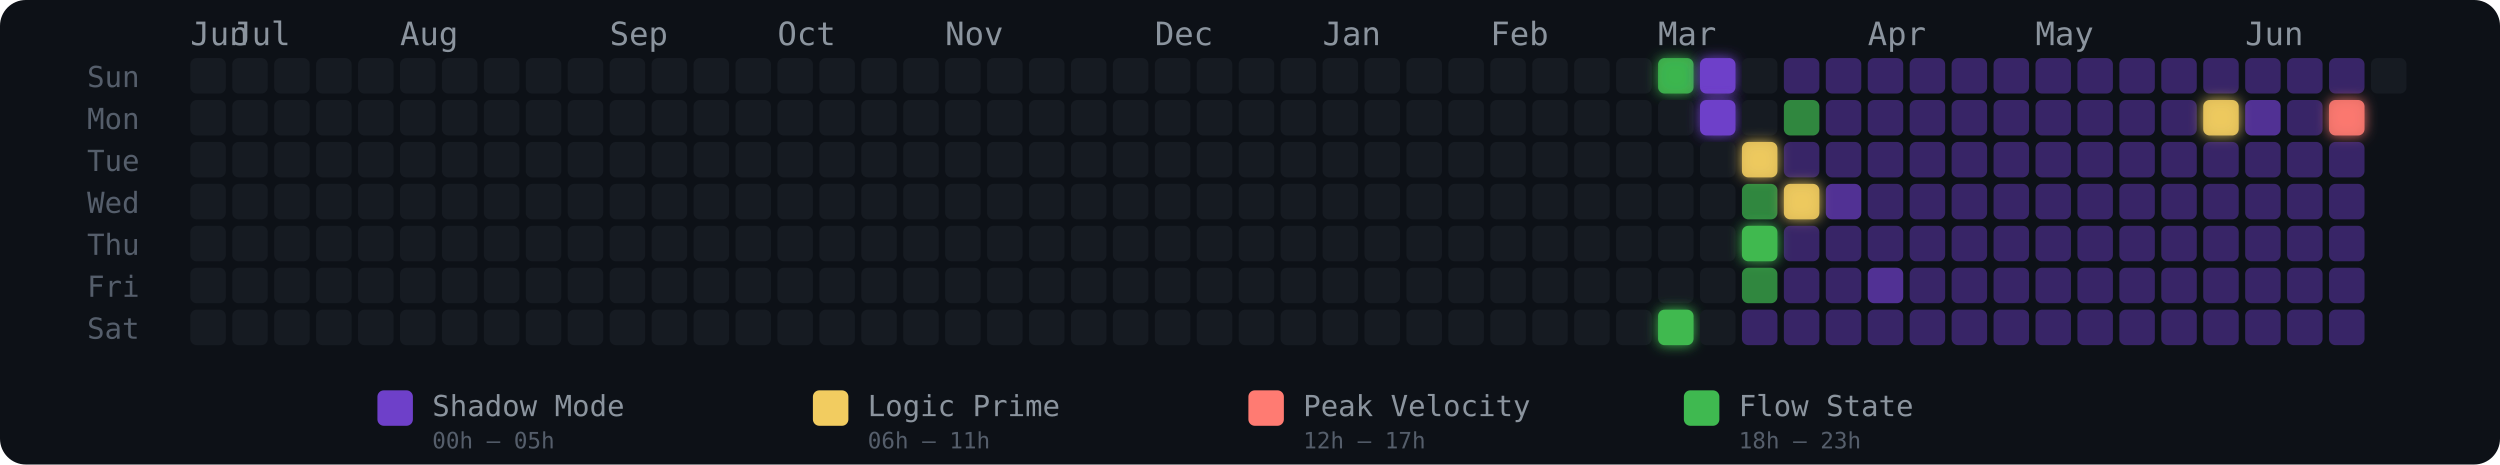
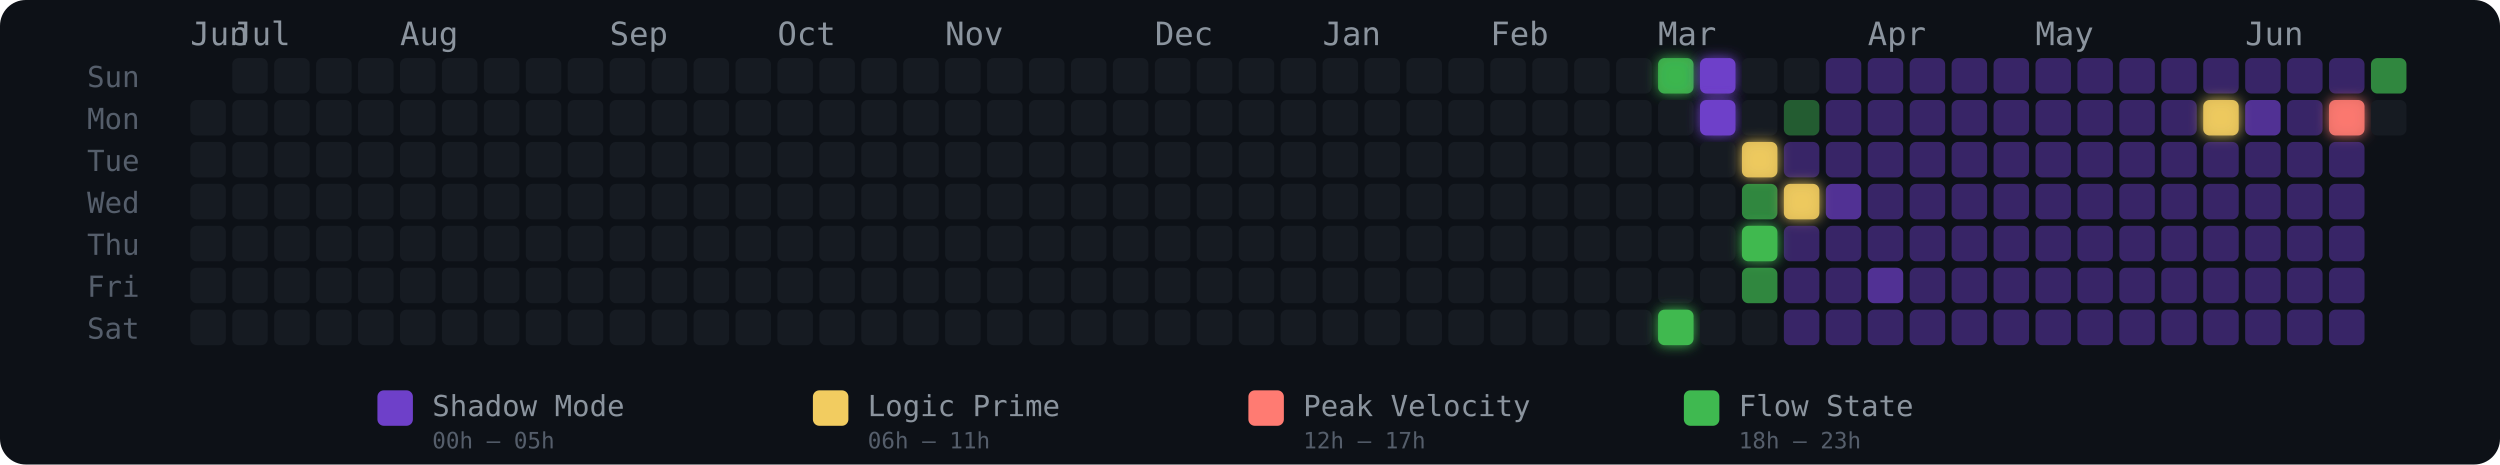
<svg xmlns="http://www.w3.org/2000/svg" width="775" height="144" viewBox="0 0 775 144" role="img" aria-label="Energy Rhythm Contribution Graph for hugotakeda">
  <defs>
    <filter id="glow-35-0" x="-50%" y="-50%" width="200%" height="200%">
      <feGaussianBlur stdDeviation="2" result="blur" />
      <feMerge>
        <feMergeNode in="blur" />
        <feMergeNode in="SourceGraphic" />
      </feMerge>
    </filter>
    <filter id="glow-35-6" x="-50%" y="-50%" width="200%" height="200%">
      <feGaussianBlur stdDeviation="2" result="blur" />
      <feMerge>
        <feMergeNode in="blur" />
        <feMergeNode in="SourceGraphic" />
      </feMerge>
    </filter>
    <filter id="glow-36-0" x="-50%" y="-50%" width="200%" height="200%">
      <feGaussianBlur stdDeviation="2" result="blur" />
      <feMerge>
        <feMergeNode in="blur" />
        <feMergeNode in="SourceGraphic" />
      </feMerge>
    </filter>
    <filter id="glow-36-1" x="-50%" y="-50%" width="200%" height="200%">
      <feGaussianBlur stdDeviation="2" result="blur" />
      <feMerge>
        <feMergeNode in="blur" />
        <feMergeNode in="SourceGraphic" />
      </feMerge>
    </filter>
    <filter id="glow-37-2" x="-50%" y="-50%" width="200%" height="200%">
      <feGaussianBlur stdDeviation="2" result="blur" />
      <feMerge>
        <feMergeNode in="blur" />
        <feMergeNode in="SourceGraphic" />
      </feMerge>
    </filter>
    <filter id="glow-37-4" x="-50%" y="-50%" width="200%" height="200%">
      <feGaussianBlur stdDeviation="2" result="blur" />
      <feMerge>
        <feMergeNode in="blur" />
        <feMergeNode in="SourceGraphic" />
      </feMerge>
    </filter>
    <filter id="glow-38-3" x="-50%" y="-50%" width="200%" height="200%">
      <feGaussianBlur stdDeviation="2" result="blur" />
      <feMerge>
        <feMergeNode in="blur" />
        <feMergeNode in="SourceGraphic" />
      </feMerge>
    </filter>
    <filter id="glow-48-1" x="-50%" y="-50%" width="200%" height="200%">
      <feGaussianBlur stdDeviation="2" result="blur" />
      <feMerge>
        <feMergeNode in="blur" />
        <feMergeNode in="SourceGraphic" />
      </feMerge>
    </filter>
    <filter id="glow-51-1" x="-50%" y="-50%" width="200%" height="200%">
      <feGaussianBlur stdDeviation="2" result="blur" />
      <feMerge>
        <feMergeNode in="blur" />
        <feMergeNode in="SourceGraphic" />
      </feMerge>
    </filter>
  </defs>
  <style>
    @keyframes pulse { 0%,100%{opacity:.85} 50%{opacity:1} }
    .glow-cell { animation: pulse 2.5s ease-in-out infinite; }
  </style>
  <rect width="775" height="144" rx="8" fill="#0d1117" />
  <text x="27" y="27" fill="#555e6b" font-size="9" font-family="monospace">Sun</text>
  <text x="27" y="40" fill="#555e6b" font-size="9" font-family="monospace">Mon</text>
  <text x="27" y="53" fill="#555e6b" font-size="9" font-family="monospace">Tue</text>
  <text x="27" y="66" fill="#555e6b" font-size="9" font-family="monospace">Wed</text>
  <text x="27" y="79" fill="#555e6b" font-size="9" font-family="monospace">Thu</text>
  <text x="27" y="92" fill="#555e6b" font-size="9" font-family="monospace">Fri</text>
  <text x="27" y="105" fill="#555e6b" font-size="9" font-family="monospace">Sat</text>
  <text x="59" y="14" fill="#8b949e" font-size="10" font-family="monospace">Jun</text>
  <text x="72" y="14" fill="#8b949e" font-size="10" font-family="monospace">Jul</text>
  <text x="124" y="14" fill="#8b949e" font-size="10" font-family="monospace">Aug</text>
  <text x="189" y="14" fill="#8b949e" font-size="10" font-family="monospace">Sep</text>
  <text x="241" y="14" fill="#8b949e" font-size="10" font-family="monospace">Oct</text>
  <text x="293" y="14" fill="#8b949e" font-size="10" font-family="monospace">Nov</text>
  <text x="358" y="14" fill="#8b949e" font-size="10" font-family="monospace">Dec</text>
  <text x="410" y="14" fill="#8b949e" font-size="10" font-family="monospace">Jan</text>
  <text x="462" y="14" fill="#8b949e" font-size="10" font-family="monospace">Feb</text>
  <text x="514" y="14" fill="#8b949e" font-size="10" font-family="monospace">Mar</text>
  <text x="579" y="14" fill="#8b949e" font-size="10" font-family="monospace">Apr</text>
  <text x="631" y="14" fill="#8b949e" font-size="10" font-family="monospace">May</text>
  <text x="696" y="14" fill="#8b949e" font-size="10" font-family="monospace">Jun</text>
-   <rect x="59" y="18" width="11" height="11" rx="2" ry="2" fill="#161b22" fill-opacity="1">
-       </rect>
  <rect x="59" y="31" width="11" height="11" rx="2" ry="2" fill="#161b22" fill-opacity="1">
      </rect>
  <rect x="59" y="44" width="11" height="11" rx="2" ry="2" fill="#161b22" fill-opacity="1">
      </rect>
  <rect x="59" y="57" width="11" height="11" rx="2" ry="2" fill="#161b22" fill-opacity="1">
      </rect>
  <rect x="59" y="70" width="11" height="11" rx="2" ry="2" fill="#161b22" fill-opacity="1">
      </rect>
  <rect x="59" y="83" width="11" height="11" rx="2" ry="2" fill="#161b22" fill-opacity="1">
      </rect>
  <rect x="59" y="96" width="11" height="11" rx="2" ry="2" fill="#161b22" fill-opacity="1">
      </rect>
  <rect x="72" y="18" width="11" height="11" rx="2" ry="2" fill="#161b22" fill-opacity="1">
      </rect>
  <rect x="72" y="31" width="11" height="11" rx="2" ry="2" fill="#161b22" fill-opacity="1">
      </rect>
  <rect x="72" y="44" width="11" height="11" rx="2" ry="2" fill="#161b22" fill-opacity="1">
      </rect>
  <rect x="72" y="57" width="11" height="11" rx="2" ry="2" fill="#161b22" fill-opacity="1">
      </rect>
  <rect x="72" y="70" width="11" height="11" rx="2" ry="2" fill="#161b22" fill-opacity="1">
      </rect>
  <rect x="72" y="83" width="11" height="11" rx="2" ry="2" fill="#161b22" fill-opacity="1">
      </rect>
  <rect x="72" y="96" width="11" height="11" rx="2" ry="2" fill="#161b22" fill-opacity="1">
      </rect>
  <rect x="85" y="18" width="11" height="11" rx="2" ry="2" fill="#161b22" fill-opacity="1">
      </rect>
  <rect x="85" y="31" width="11" height="11" rx="2" ry="2" fill="#161b22" fill-opacity="1">
      </rect>
  <rect x="85" y="44" width="11" height="11" rx="2" ry="2" fill="#161b22" fill-opacity="1">
      </rect>
  <rect x="85" y="57" width="11" height="11" rx="2" ry="2" fill="#161b22" fill-opacity="1">
      </rect>
  <rect x="85" y="70" width="11" height="11" rx="2" ry="2" fill="#161b22" fill-opacity="1">
      </rect>
  <rect x="85" y="83" width="11" height="11" rx="2" ry="2" fill="#161b22" fill-opacity="1">
      </rect>
  <rect x="85" y="96" width="11" height="11" rx="2" ry="2" fill="#161b22" fill-opacity="1">
      </rect>
  <rect x="98" y="18" width="11" height="11" rx="2" ry="2" fill="#161b22" fill-opacity="1">
      </rect>
  <rect x="98" y="31" width="11" height="11" rx="2" ry="2" fill="#161b22" fill-opacity="1">
      </rect>
  <rect x="98" y="44" width="11" height="11" rx="2" ry="2" fill="#161b22" fill-opacity="1">
      </rect>
  <rect x="98" y="57" width="11" height="11" rx="2" ry="2" fill="#161b22" fill-opacity="1">
      </rect>
  <rect x="98" y="70" width="11" height="11" rx="2" ry="2" fill="#161b22" fill-opacity="1">
      </rect>
  <rect x="98" y="83" width="11" height="11" rx="2" ry="2" fill="#161b22" fill-opacity="1">
      </rect>
  <rect x="98" y="96" width="11" height="11" rx="2" ry="2" fill="#161b22" fill-opacity="1">
      </rect>
  <rect x="111" y="18" width="11" height="11" rx="2" ry="2" fill="#161b22" fill-opacity="1">
      </rect>
  <rect x="111" y="31" width="11" height="11" rx="2" ry="2" fill="#161b22" fill-opacity="1">
      </rect>
  <rect x="111" y="44" width="11" height="11" rx="2" ry="2" fill="#161b22" fill-opacity="1">
      </rect>
  <rect x="111" y="57" width="11" height="11" rx="2" ry="2" fill="#161b22" fill-opacity="1">
      </rect>
  <rect x="111" y="70" width="11" height="11" rx="2" ry="2" fill="#161b22" fill-opacity="1">
      </rect>
  <rect x="111" y="83" width="11" height="11" rx="2" ry="2" fill="#161b22" fill-opacity="1">
      </rect>
  <rect x="111" y="96" width="11" height="11" rx="2" ry="2" fill="#161b22" fill-opacity="1">
      </rect>
  <rect x="124" y="18" width="11" height="11" rx="2" ry="2" fill="#161b22" fill-opacity="1">
      </rect>
  <rect x="124" y="31" width="11" height="11" rx="2" ry="2" fill="#161b22" fill-opacity="1">
      </rect>
  <rect x="124" y="44" width="11" height="11" rx="2" ry="2" fill="#161b22" fill-opacity="1">
      </rect>
  <rect x="124" y="57" width="11" height="11" rx="2" ry="2" fill="#161b22" fill-opacity="1">
      </rect>
  <rect x="124" y="70" width="11" height="11" rx="2" ry="2" fill="#161b22" fill-opacity="1">
      </rect>
  <rect x="124" y="83" width="11" height="11" rx="2" ry="2" fill="#161b22" fill-opacity="1">
      </rect>
  <rect x="124" y="96" width="11" height="11" rx="2" ry="2" fill="#161b22" fill-opacity="1">
      </rect>
  <rect x="137" y="18" width="11" height="11" rx="2" ry="2" fill="#161b22" fill-opacity="1">
      </rect>
  <rect x="137" y="31" width="11" height="11" rx="2" ry="2" fill="#161b22" fill-opacity="1">
      </rect>
  <rect x="137" y="44" width="11" height="11" rx="2" ry="2" fill="#161b22" fill-opacity="1">
      </rect>
  <rect x="137" y="57" width="11" height="11" rx="2" ry="2" fill="#161b22" fill-opacity="1">
      </rect>
  <rect x="137" y="70" width="11" height="11" rx="2" ry="2" fill="#161b22" fill-opacity="1">
      </rect>
  <rect x="137" y="83" width="11" height="11" rx="2" ry="2" fill="#161b22" fill-opacity="1">
      </rect>
  <rect x="137" y="96" width="11" height="11" rx="2" ry="2" fill="#161b22" fill-opacity="1">
      </rect>
  <rect x="150" y="18" width="11" height="11" rx="2" ry="2" fill="#161b22" fill-opacity="1">
      </rect>
  <rect x="150" y="31" width="11" height="11" rx="2" ry="2" fill="#161b22" fill-opacity="1">
      </rect>
  <rect x="150" y="44" width="11" height="11" rx="2" ry="2" fill="#161b22" fill-opacity="1">
      </rect>
  <rect x="150" y="57" width="11" height="11" rx="2" ry="2" fill="#161b22" fill-opacity="1">
      </rect>
  <rect x="150" y="70" width="11" height="11" rx="2" ry="2" fill="#161b22" fill-opacity="1">
      </rect>
  <rect x="150" y="83" width="11" height="11" rx="2" ry="2" fill="#161b22" fill-opacity="1">
      </rect>
  <rect x="150" y="96" width="11" height="11" rx="2" ry="2" fill="#161b22" fill-opacity="1">
      </rect>
  <rect x="163" y="18" width="11" height="11" rx="2" ry="2" fill="#161b22" fill-opacity="1">
      </rect>
  <rect x="163" y="31" width="11" height="11" rx="2" ry="2" fill="#161b22" fill-opacity="1">
      </rect>
  <rect x="163" y="44" width="11" height="11" rx="2" ry="2" fill="#161b22" fill-opacity="1">
      </rect>
  <rect x="163" y="57" width="11" height="11" rx="2" ry="2" fill="#161b22" fill-opacity="1">
      </rect>
  <rect x="163" y="70" width="11" height="11" rx="2" ry="2" fill="#161b22" fill-opacity="1">
      </rect>
  <rect x="163" y="83" width="11" height="11" rx="2" ry="2" fill="#161b22" fill-opacity="1">
      </rect>
  <rect x="163" y="96" width="11" height="11" rx="2" ry="2" fill="#161b22" fill-opacity="1">
      </rect>
  <rect x="176" y="18" width="11" height="11" rx="2" ry="2" fill="#161b22" fill-opacity="1">
      </rect>
  <rect x="176" y="31" width="11" height="11" rx="2" ry="2" fill="#161b22" fill-opacity="1">
      </rect>
  <rect x="176" y="44" width="11" height="11" rx="2" ry="2" fill="#161b22" fill-opacity="1">
      </rect>
  <rect x="176" y="57" width="11" height="11" rx="2" ry="2" fill="#161b22" fill-opacity="1">
      </rect>
  <rect x="176" y="70" width="11" height="11" rx="2" ry="2" fill="#161b22" fill-opacity="1">
      </rect>
  <rect x="176" y="83" width="11" height="11" rx="2" ry="2" fill="#161b22" fill-opacity="1">
      </rect>
  <rect x="176" y="96" width="11" height="11" rx="2" ry="2" fill="#161b22" fill-opacity="1">
      </rect>
  <rect x="189" y="18" width="11" height="11" rx="2" ry="2" fill="#161b22" fill-opacity="1">
      </rect>
  <rect x="189" y="31" width="11" height="11" rx="2" ry="2" fill="#161b22" fill-opacity="1">
      </rect>
  <rect x="189" y="44" width="11" height="11" rx="2" ry="2" fill="#161b22" fill-opacity="1">
      </rect>
  <rect x="189" y="57" width="11" height="11" rx="2" ry="2" fill="#161b22" fill-opacity="1">
      </rect>
  <rect x="189" y="70" width="11" height="11" rx="2" ry="2" fill="#161b22" fill-opacity="1">
      </rect>
  <rect x="189" y="83" width="11" height="11" rx="2" ry="2" fill="#161b22" fill-opacity="1">
      </rect>
  <rect x="189" y="96" width="11" height="11" rx="2" ry="2" fill="#161b22" fill-opacity="1">
      </rect>
  <rect x="202" y="18" width="11" height="11" rx="2" ry="2" fill="#161b22" fill-opacity="1">
      </rect>
  <rect x="202" y="31" width="11" height="11" rx="2" ry="2" fill="#161b22" fill-opacity="1">
      </rect>
  <rect x="202" y="44" width="11" height="11" rx="2" ry="2" fill="#161b22" fill-opacity="1">
      </rect>
  <rect x="202" y="57" width="11" height="11" rx="2" ry="2" fill="#161b22" fill-opacity="1">
      </rect>
  <rect x="202" y="70" width="11" height="11" rx="2" ry="2" fill="#161b22" fill-opacity="1">
      </rect>
  <rect x="202" y="83" width="11" height="11" rx="2" ry="2" fill="#161b22" fill-opacity="1">
      </rect>
  <rect x="202" y="96" width="11" height="11" rx="2" ry="2" fill="#161b22" fill-opacity="1">
      </rect>
  <rect x="215" y="18" width="11" height="11" rx="2" ry="2" fill="#161b22" fill-opacity="1">
      </rect>
  <rect x="215" y="31" width="11" height="11" rx="2" ry="2" fill="#161b22" fill-opacity="1">
      </rect>
  <rect x="215" y="44" width="11" height="11" rx="2" ry="2" fill="#161b22" fill-opacity="1">
      </rect>
  <rect x="215" y="57" width="11" height="11" rx="2" ry="2" fill="#161b22" fill-opacity="1">
      </rect>
  <rect x="215" y="70" width="11" height="11" rx="2" ry="2" fill="#161b22" fill-opacity="1">
      </rect>
  <rect x="215" y="83" width="11" height="11" rx="2" ry="2" fill="#161b22" fill-opacity="1">
      </rect>
  <rect x="215" y="96" width="11" height="11" rx="2" ry="2" fill="#161b22" fill-opacity="1">
      </rect>
  <rect x="228" y="18" width="11" height="11" rx="2" ry="2" fill="#161b22" fill-opacity="1">
      </rect>
  <rect x="228" y="31" width="11" height="11" rx="2" ry="2" fill="#161b22" fill-opacity="1">
      </rect>
  <rect x="228" y="44" width="11" height="11" rx="2" ry="2" fill="#161b22" fill-opacity="1">
      </rect>
  <rect x="228" y="57" width="11" height="11" rx="2" ry="2" fill="#161b22" fill-opacity="1">
      </rect>
  <rect x="228" y="70" width="11" height="11" rx="2" ry="2" fill="#161b22" fill-opacity="1">
      </rect>
  <rect x="228" y="83" width="11" height="11" rx="2" ry="2" fill="#161b22" fill-opacity="1">
      </rect>
  <rect x="228" y="96" width="11" height="11" rx="2" ry="2" fill="#161b22" fill-opacity="1">
      </rect>
  <rect x="241" y="18" width="11" height="11" rx="2" ry="2" fill="#161b22" fill-opacity="1">
      </rect>
  <rect x="241" y="31" width="11" height="11" rx="2" ry="2" fill="#161b22" fill-opacity="1">
      </rect>
  <rect x="241" y="44" width="11" height="11" rx="2" ry="2" fill="#161b22" fill-opacity="1">
      </rect>
  <rect x="241" y="57" width="11" height="11" rx="2" ry="2" fill="#161b22" fill-opacity="1">
      </rect>
  <rect x="241" y="70" width="11" height="11" rx="2" ry="2" fill="#161b22" fill-opacity="1">
      </rect>
  <rect x="241" y="83" width="11" height="11" rx="2" ry="2" fill="#161b22" fill-opacity="1">
      </rect>
  <rect x="241" y="96" width="11" height="11" rx="2" ry="2" fill="#161b22" fill-opacity="1">
      </rect>
  <rect x="254" y="18" width="11" height="11" rx="2" ry="2" fill="#161b22" fill-opacity="1">
      </rect>
  <rect x="254" y="31" width="11" height="11" rx="2" ry="2" fill="#161b22" fill-opacity="1">
      </rect>
  <rect x="254" y="44" width="11" height="11" rx="2" ry="2" fill="#161b22" fill-opacity="1">
      </rect>
  <rect x="254" y="57" width="11" height="11" rx="2" ry="2" fill="#161b22" fill-opacity="1">
      </rect>
  <rect x="254" y="70" width="11" height="11" rx="2" ry="2" fill="#161b22" fill-opacity="1">
      </rect>
  <rect x="254" y="83" width="11" height="11" rx="2" ry="2" fill="#161b22" fill-opacity="1">
      </rect>
  <rect x="254" y="96" width="11" height="11" rx="2" ry="2" fill="#161b22" fill-opacity="1">
      </rect>
  <rect x="267" y="18" width="11" height="11" rx="2" ry="2" fill="#161b22" fill-opacity="1">
      </rect>
  <rect x="267" y="31" width="11" height="11" rx="2" ry="2" fill="#161b22" fill-opacity="1">
      </rect>
  <rect x="267" y="44" width="11" height="11" rx="2" ry="2" fill="#161b22" fill-opacity="1">
      </rect>
  <rect x="267" y="57" width="11" height="11" rx="2" ry="2" fill="#161b22" fill-opacity="1">
      </rect>
  <rect x="267" y="70" width="11" height="11" rx="2" ry="2" fill="#161b22" fill-opacity="1">
      </rect>
  <rect x="267" y="83" width="11" height="11" rx="2" ry="2" fill="#161b22" fill-opacity="1">
      </rect>
  <rect x="267" y="96" width="11" height="11" rx="2" ry="2" fill="#161b22" fill-opacity="1">
      </rect>
  <rect x="280" y="18" width="11" height="11" rx="2" ry="2" fill="#161b22" fill-opacity="1">
      </rect>
  <rect x="280" y="31" width="11" height="11" rx="2" ry="2" fill="#161b22" fill-opacity="1">
      </rect>
  <rect x="280" y="44" width="11" height="11" rx="2" ry="2" fill="#161b22" fill-opacity="1">
      </rect>
  <rect x="280" y="57" width="11" height="11" rx="2" ry="2" fill="#161b22" fill-opacity="1">
      </rect>
  <rect x="280" y="70" width="11" height="11" rx="2" ry="2" fill="#161b22" fill-opacity="1">
      </rect>
  <rect x="280" y="83" width="11" height="11" rx="2" ry="2" fill="#161b22" fill-opacity="1">
      </rect>
  <rect x="280" y="96" width="11" height="11" rx="2" ry="2" fill="#161b22" fill-opacity="1">
      </rect>
  <rect x="293" y="18" width="11" height="11" rx="2" ry="2" fill="#161b22" fill-opacity="1">
      </rect>
  <rect x="293" y="31" width="11" height="11" rx="2" ry="2" fill="#161b22" fill-opacity="1">
      </rect>
  <rect x="293" y="44" width="11" height="11" rx="2" ry="2" fill="#161b22" fill-opacity="1">
      </rect>
  <rect x="293" y="57" width="11" height="11" rx="2" ry="2" fill="#161b22" fill-opacity="1">
      </rect>
  <rect x="293" y="70" width="11" height="11" rx="2" ry="2" fill="#161b22" fill-opacity="1">
      </rect>
  <rect x="293" y="83" width="11" height="11" rx="2" ry="2" fill="#161b22" fill-opacity="1">
      </rect>
  <rect x="293" y="96" width="11" height="11" rx="2" ry="2" fill="#161b22" fill-opacity="1">
      </rect>
  <rect x="306" y="18" width="11" height="11" rx="2" ry="2" fill="#161b22" fill-opacity="1">
      </rect>
  <rect x="306" y="31" width="11" height="11" rx="2" ry="2" fill="#161b22" fill-opacity="1">
      </rect>
  <rect x="306" y="44" width="11" height="11" rx="2" ry="2" fill="#161b22" fill-opacity="1">
      </rect>
  <rect x="306" y="57" width="11" height="11" rx="2" ry="2" fill="#161b22" fill-opacity="1">
      </rect>
  <rect x="306" y="70" width="11" height="11" rx="2" ry="2" fill="#161b22" fill-opacity="1">
      </rect>
  <rect x="306" y="83" width="11" height="11" rx="2" ry="2" fill="#161b22" fill-opacity="1">
      </rect>
  <rect x="306" y="96" width="11" height="11" rx="2" ry="2" fill="#161b22" fill-opacity="1">
      </rect>
  <rect x="319" y="18" width="11" height="11" rx="2" ry="2" fill="#161b22" fill-opacity="1">
      </rect>
  <rect x="319" y="31" width="11" height="11" rx="2" ry="2" fill="#161b22" fill-opacity="1">
      </rect>
  <rect x="319" y="44" width="11" height="11" rx="2" ry="2" fill="#161b22" fill-opacity="1">
      </rect>
  <rect x="319" y="57" width="11" height="11" rx="2" ry="2" fill="#161b22" fill-opacity="1">
      </rect>
  <rect x="319" y="70" width="11" height="11" rx="2" ry="2" fill="#161b22" fill-opacity="1">
      </rect>
  <rect x="319" y="83" width="11" height="11" rx="2" ry="2" fill="#161b22" fill-opacity="1">
      </rect>
  <rect x="319" y="96" width="11" height="11" rx="2" ry="2" fill="#161b22" fill-opacity="1">
      </rect>
  <rect x="332" y="18" width="11" height="11" rx="2" ry="2" fill="#161b22" fill-opacity="1">
      </rect>
  <rect x="332" y="31" width="11" height="11" rx="2" ry="2" fill="#161b22" fill-opacity="1">
      </rect>
  <rect x="332" y="44" width="11" height="11" rx="2" ry="2" fill="#161b22" fill-opacity="1">
      </rect>
  <rect x="332" y="57" width="11" height="11" rx="2" ry="2" fill="#161b22" fill-opacity="1">
      </rect>
  <rect x="332" y="70" width="11" height="11" rx="2" ry="2" fill="#161b22" fill-opacity="1">
      </rect>
  <rect x="332" y="83" width="11" height="11" rx="2" ry="2" fill="#161b22" fill-opacity="1">
      </rect>
  <rect x="332" y="96" width="11" height="11" rx="2" ry="2" fill="#161b22" fill-opacity="1">
      </rect>
  <rect x="345" y="18" width="11" height="11" rx="2" ry="2" fill="#161b22" fill-opacity="1">
      </rect>
  <rect x="345" y="31" width="11" height="11" rx="2" ry="2" fill="#161b22" fill-opacity="1">
      </rect>
  <rect x="345" y="44" width="11" height="11" rx="2" ry="2" fill="#161b22" fill-opacity="1">
      </rect>
  <rect x="345" y="57" width="11" height="11" rx="2" ry="2" fill="#161b22" fill-opacity="1">
      </rect>
  <rect x="345" y="70" width="11" height="11" rx="2" ry="2" fill="#161b22" fill-opacity="1">
      </rect>
  <rect x="345" y="83" width="11" height="11" rx="2" ry="2" fill="#161b22" fill-opacity="1">
      </rect>
  <rect x="345" y="96" width="11" height="11" rx="2" ry="2" fill="#161b22" fill-opacity="1">
      </rect>
  <rect x="358" y="18" width="11" height="11" rx="2" ry="2" fill="#161b22" fill-opacity="1">
      </rect>
  <rect x="358" y="31" width="11" height="11" rx="2" ry="2" fill="#161b22" fill-opacity="1">
      </rect>
  <rect x="358" y="44" width="11" height="11" rx="2" ry="2" fill="#161b22" fill-opacity="1">
      </rect>
  <rect x="358" y="57" width="11" height="11" rx="2" ry="2" fill="#161b22" fill-opacity="1">
      </rect>
  <rect x="358" y="70" width="11" height="11" rx="2" ry="2" fill="#161b22" fill-opacity="1">
      </rect>
  <rect x="358" y="83" width="11" height="11" rx="2" ry="2" fill="#161b22" fill-opacity="1">
      </rect>
  <rect x="358" y="96" width="11" height="11" rx="2" ry="2" fill="#161b22" fill-opacity="1">
      </rect>
  <rect x="371" y="18" width="11" height="11" rx="2" ry="2" fill="#161b22" fill-opacity="1">
      </rect>
  <rect x="371" y="31" width="11" height="11" rx="2" ry="2" fill="#161b22" fill-opacity="1">
      </rect>
  <rect x="371" y="44" width="11" height="11" rx="2" ry="2" fill="#161b22" fill-opacity="1">
      </rect>
  <rect x="371" y="57" width="11" height="11" rx="2" ry="2" fill="#161b22" fill-opacity="1">
      </rect>
  <rect x="371" y="70" width="11" height="11" rx="2" ry="2" fill="#161b22" fill-opacity="1">
      </rect>
  <rect x="371" y="83" width="11" height="11" rx="2" ry="2" fill="#161b22" fill-opacity="1">
      </rect>
  <rect x="371" y="96" width="11" height="11" rx="2" ry="2" fill="#161b22" fill-opacity="1">
      </rect>
  <rect x="384" y="18" width="11" height="11" rx="2" ry="2" fill="#161b22" fill-opacity="1">
      </rect>
  <rect x="384" y="31" width="11" height="11" rx="2" ry="2" fill="#161b22" fill-opacity="1">
      </rect>
  <rect x="384" y="44" width="11" height="11" rx="2" ry="2" fill="#161b22" fill-opacity="1">
      </rect>
  <rect x="384" y="57" width="11" height="11" rx="2" ry="2" fill="#161b22" fill-opacity="1">
      </rect>
  <rect x="384" y="70" width="11" height="11" rx="2" ry="2" fill="#161b22" fill-opacity="1">
      </rect>
  <rect x="384" y="83" width="11" height="11" rx="2" ry="2" fill="#161b22" fill-opacity="1">
      </rect>
  <rect x="384" y="96" width="11" height="11" rx="2" ry="2" fill="#161b22" fill-opacity="1">
      </rect>
  <rect x="397" y="18" width="11" height="11" rx="2" ry="2" fill="#161b22" fill-opacity="1">
      </rect>
  <rect x="397" y="31" width="11" height="11" rx="2" ry="2" fill="#161b22" fill-opacity="1">
      </rect>
  <rect x="397" y="44" width="11" height="11" rx="2" ry="2" fill="#161b22" fill-opacity="1">
      </rect>
  <rect x="397" y="57" width="11" height="11" rx="2" ry="2" fill="#161b22" fill-opacity="1">
      </rect>
  <rect x="397" y="70" width="11" height="11" rx="2" ry="2" fill="#161b22" fill-opacity="1">
      </rect>
  <rect x="397" y="83" width="11" height="11" rx="2" ry="2" fill="#161b22" fill-opacity="1">
      </rect>
  <rect x="397" y="96" width="11" height="11" rx="2" ry="2" fill="#161b22" fill-opacity="1">
      </rect>
  <rect x="410" y="18" width="11" height="11" rx="2" ry="2" fill="#161b22" fill-opacity="1">
      </rect>
  <rect x="410" y="31" width="11" height="11" rx="2" ry="2" fill="#161b22" fill-opacity="1">
      </rect>
  <rect x="410" y="44" width="11" height="11" rx="2" ry="2" fill="#161b22" fill-opacity="1">
      </rect>
  <rect x="410" y="57" width="11" height="11" rx="2" ry="2" fill="#161b22" fill-opacity="1">
      </rect>
  <rect x="410" y="70" width="11" height="11" rx="2" ry="2" fill="#161b22" fill-opacity="1">
      </rect>
  <rect x="410" y="83" width="11" height="11" rx="2" ry="2" fill="#161b22" fill-opacity="1">
      </rect>
  <rect x="410" y="96" width="11" height="11" rx="2" ry="2" fill="#161b22" fill-opacity="1">
      </rect>
  <rect x="423" y="18" width="11" height="11" rx="2" ry="2" fill="#161b22" fill-opacity="1">
      </rect>
  <rect x="423" y="31" width="11" height="11" rx="2" ry="2" fill="#161b22" fill-opacity="1">
      </rect>
  <rect x="423" y="44" width="11" height="11" rx="2" ry="2" fill="#161b22" fill-opacity="1">
      </rect>
  <rect x="423" y="57" width="11" height="11" rx="2" ry="2" fill="#161b22" fill-opacity="1">
      </rect>
  <rect x="423" y="70" width="11" height="11" rx="2" ry="2" fill="#161b22" fill-opacity="1">
      </rect>
  <rect x="423" y="83" width="11" height="11" rx="2" ry="2" fill="#161b22" fill-opacity="1">
      </rect>
  <rect x="423" y="96" width="11" height="11" rx="2" ry="2" fill="#161b22" fill-opacity="1">
      </rect>
  <rect x="436" y="18" width="11" height="11" rx="2" ry="2" fill="#161b22" fill-opacity="1">
      </rect>
  <rect x="436" y="31" width="11" height="11" rx="2" ry="2" fill="#161b22" fill-opacity="1">
      </rect>
  <rect x="436" y="44" width="11" height="11" rx="2" ry="2" fill="#161b22" fill-opacity="1">
      </rect>
  <rect x="436" y="57" width="11" height="11" rx="2" ry="2" fill="#161b22" fill-opacity="1">
      </rect>
  <rect x="436" y="70" width="11" height="11" rx="2" ry="2" fill="#161b22" fill-opacity="1">
      </rect>
  <rect x="436" y="83" width="11" height="11" rx="2" ry="2" fill="#161b22" fill-opacity="1">
      </rect>
  <rect x="436" y="96" width="11" height="11" rx="2" ry="2" fill="#161b22" fill-opacity="1">
      </rect>
  <rect x="449" y="18" width="11" height="11" rx="2" ry="2" fill="#161b22" fill-opacity="1">
      </rect>
  <rect x="449" y="31" width="11" height="11" rx="2" ry="2" fill="#161b22" fill-opacity="1">
      </rect>
  <rect x="449" y="44" width="11" height="11" rx="2" ry="2" fill="#161b22" fill-opacity="1">
      </rect>
  <rect x="449" y="57" width="11" height="11" rx="2" ry="2" fill="#161b22" fill-opacity="1">
      </rect>
  <rect x="449" y="70" width="11" height="11" rx="2" ry="2" fill="#161b22" fill-opacity="1">
      </rect>
  <rect x="449" y="83" width="11" height="11" rx="2" ry="2" fill="#161b22" fill-opacity="1">
      </rect>
  <rect x="449" y="96" width="11" height="11" rx="2" ry="2" fill="#161b22" fill-opacity="1">
      </rect>
  <rect x="462" y="18" width="11" height="11" rx="2" ry="2" fill="#161b22" fill-opacity="1">
      </rect>
  <rect x="462" y="31" width="11" height="11" rx="2" ry="2" fill="#161b22" fill-opacity="1">
      </rect>
  <rect x="462" y="44" width="11" height="11" rx="2" ry="2" fill="#161b22" fill-opacity="1">
      </rect>
  <rect x="462" y="57" width="11" height="11" rx="2" ry="2" fill="#161b22" fill-opacity="1">
      </rect>
  <rect x="462" y="70" width="11" height="11" rx="2" ry="2" fill="#161b22" fill-opacity="1">
      </rect>
  <rect x="462" y="83" width="11" height="11" rx="2" ry="2" fill="#161b22" fill-opacity="1">
      </rect>
  <rect x="462" y="96" width="11" height="11" rx="2" ry="2" fill="#161b22" fill-opacity="1">
      </rect>
  <rect x="475" y="18" width="11" height="11" rx="2" ry="2" fill="#161b22" fill-opacity="1">
      </rect>
  <rect x="475" y="31" width="11" height="11" rx="2" ry="2" fill="#161b22" fill-opacity="1">
      </rect>
  <rect x="475" y="44" width="11" height="11" rx="2" ry="2" fill="#161b22" fill-opacity="1">
      </rect>
  <rect x="475" y="57" width="11" height="11" rx="2" ry="2" fill="#161b22" fill-opacity="1">
      </rect>
  <rect x="475" y="70" width="11" height="11" rx="2" ry="2" fill="#161b22" fill-opacity="1">
      </rect>
  <rect x="475" y="83" width="11" height="11" rx="2" ry="2" fill="#161b22" fill-opacity="1">
      </rect>
  <rect x="475" y="96" width="11" height="11" rx="2" ry="2" fill="#161b22" fill-opacity="1">
      </rect>
  <rect x="488" y="18" width="11" height="11" rx="2" ry="2" fill="#161b22" fill-opacity="1">
      </rect>
  <rect x="488" y="31" width="11" height="11" rx="2" ry="2" fill="#161b22" fill-opacity="1">
      </rect>
  <rect x="488" y="44" width="11" height="11" rx="2" ry="2" fill="#161b22" fill-opacity="1">
      </rect>
  <rect x="488" y="57" width="11" height="11" rx="2" ry="2" fill="#161b22" fill-opacity="1">
      </rect>
  <rect x="488" y="70" width="11" height="11" rx="2" ry="2" fill="#161b22" fill-opacity="1">
      </rect>
  <rect x="488" y="83" width="11" height="11" rx="2" ry="2" fill="#161b22" fill-opacity="1">
      </rect>
  <rect x="488" y="96" width="11" height="11" rx="2" ry="2" fill="#161b22" fill-opacity="1">
      </rect>
  <rect x="501" y="18" width="11" height="11" rx="2" ry="2" fill="#161b22" fill-opacity="1">
      </rect>
  <rect x="501" y="31" width="11" height="11" rx="2" ry="2" fill="#161b22" fill-opacity="1">
      </rect>
  <rect x="501" y="44" width="11" height="11" rx="2" ry="2" fill="#161b22" fill-opacity="1">
      </rect>
  <rect x="501" y="57" width="11" height="11" rx="2" ry="2" fill="#161b22" fill-opacity="1">
      </rect>
  <rect x="501" y="70" width="11" height="11" rx="2" ry="2" fill="#161b22" fill-opacity="1">
      </rect>
  <rect x="501" y="83" width="11" height="11" rx="2" ry="2" fill="#161b22" fill-opacity="1">
      </rect>
  <rect x="501" y="96" width="11" height="11" rx="2" ry="2" fill="#161b22" fill-opacity="1">
      </rect>
  <rect x="514" y="18" width="11" height="11" rx="2" ry="2" fill="#3fb950" fill-opacity="0.88" filter="url(#glow-35-0)">
      </rect>
  <rect x="514" y="31" width="11" height="11" rx="2" ry="2" fill="#161b22" fill-opacity="1">
      </rect>
  <rect x="514" y="44" width="11" height="11" rx="2" ry="2" fill="#161b22" fill-opacity="1">
      </rect>
  <rect x="514" y="57" width="11" height="11" rx="2" ry="2" fill="#161b22" fill-opacity="1">
      </rect>
  <rect x="514" y="70" width="11" height="11" rx="2" ry="2" fill="#161b22" fill-opacity="1">
      </rect>
  <rect x="514" y="83" width="11" height="11" rx="2" ry="2" fill="#161b22" fill-opacity="1">
      </rect>
  <rect x="514" y="96" width="11" height="11" rx="2" ry="2" fill="#3fb950" fill-opacity="1" filter="url(#glow-35-6)">
      </rect>
  <rect x="527" y="18" width="11" height="11" rx="2" ry="2" fill="#6e40c9" fill-opacity="1" filter="url(#glow-36-0)">
      </rect>
  <rect x="527" y="31" width="11" height="11" rx="2" ry="2" fill="#6e40c9" fill-opacity="1" filter="url(#glow-36-1)">
      </rect>
  <rect x="527" y="44" width="11" height="11" rx="2" ry="2" fill="#161b22" fill-opacity="1">
      </rect>
  <rect x="527" y="57" width="11" height="11" rx="2" ry="2" fill="#161b22" fill-opacity="1">
      </rect>
  <rect x="527" y="70" width="11" height="11" rx="2" ry="2" fill="#161b22" fill-opacity="1">
      </rect>
  <rect x="527" y="83" width="11" height="11" rx="2" ry="2" fill="#161b22" fill-opacity="1">
      </rect>
  <rect x="527" y="96" width="11" height="11" rx="2" ry="2" fill="#161b22" fill-opacity="1">
      </rect>
  <rect x="540" y="18" width="11" height="11" rx="2" ry="2" fill="#161b22" fill-opacity="1">
      </rect>
  <rect x="540" y="31" width="11" height="11" rx="2" ry="2" fill="#161b22" fill-opacity="1">
      </rect>
  <rect x="540" y="44" width="11" height="11" rx="2" ry="2" fill="#f2cc60" fill-opacity="0.88" filter="url(#glow-37-2)">
      </rect>
  <rect x="540" y="57" width="11" height="11" rx="2" ry="2" fill="#3fb950" fill-opacity="0.7">
      </rect>
  <rect x="540" y="70" width="11" height="11" rx="2" ry="2" fill="#3fb950" fill-opacity="1" filter="url(#glow-37-4)">
      </rect>
  <rect x="540" y="83" width="11" height="11" rx="2" ry="2" fill="#3fb950" fill-opacity="0.7">
      </rect>
-   <rect x="540" y="96" width="11" height="11" rx="2" ry="2" fill="#6e40c9" fill-opacity="0.45">
-       </rect>
-   <rect x="553" y="18" width="11" height="11" rx="2" ry="2" fill="#6e40c9" fill-opacity="0.45">
-       </rect>
-   <rect x="553" y="31" width="11" height="11" rx="2" ry="2" fill="#3fb950" fill-opacity="0.7">
+   <rect x="540" y="96" width="11" height="11" rx="2" ry="2" fill="#161b22" fill-opacity="1">
+       </rect>
+   <rect x="553" y="18" width="11" height="11" rx="2" ry="2" fill="#161b22" fill-opacity="1">
+       </rect>
+   <rect x="553" y="31" width="11" height="11" rx="2" ry="2" fill="#3fb950" fill-opacity="0.45">
      </rect>
  <rect x="553" y="44" width="11" height="11" rx="2" ry="2" fill="#6e40c9" fill-opacity="0.45">
      </rect>
  <rect x="553" y="57" width="11" height="11" rx="2" ry="2" fill="#f2cc60" fill-opacity="0.88" filter="url(#glow-38-3)">
      </rect>
  <rect x="553" y="70" width="11" height="11" rx="2" ry="2" fill="#6e40c9" fill-opacity="0.45">
      </rect>
  <rect x="553" y="83" width="11" height="11" rx="2" ry="2" fill="#6e40c9" fill-opacity="0.45">
      </rect>
  <rect x="553" y="96" width="11" height="11" rx="2" ry="2" fill="#6e40c9" fill-opacity="0.45">
      </rect>
  <rect x="566" y="18" width="11" height="11" rx="2" ry="2" fill="#6e40c9" fill-opacity="0.45">
      </rect>
  <rect x="566" y="31" width="11" height="11" rx="2" ry="2" fill="#6e40c9" fill-opacity="0.45">
      </rect>
  <rect x="566" y="44" width="11" height="11" rx="2" ry="2" fill="#6e40c9" fill-opacity="0.45">
      </rect>
  <rect x="566" y="57" width="11" height="11" rx="2" ry="2" fill="#6e40c9" fill-opacity="0.7">
      </rect>
  <rect x="566" y="70" width="11" height="11" rx="2" ry="2" fill="#6e40c9" fill-opacity="0.45">
      </rect>
  <rect x="566" y="83" width="11" height="11" rx="2" ry="2" fill="#6e40c9" fill-opacity="0.45">
      </rect>
  <rect x="566" y="96" width="11" height="11" rx="2" ry="2" fill="#6e40c9" fill-opacity="0.45">
      </rect>
  <rect x="579" y="18" width="11" height="11" rx="2" ry="2" fill="#6e40c9" fill-opacity="0.45">
      </rect>
  <rect x="579" y="31" width="11" height="11" rx="2" ry="2" fill="#6e40c9" fill-opacity="0.45">
      </rect>
  <rect x="579" y="44" width="11" height="11" rx="2" ry="2" fill="#6e40c9" fill-opacity="0.45">
      </rect>
  <rect x="579" y="57" width="11" height="11" rx="2" ry="2" fill="#6e40c9" fill-opacity="0.45">
      </rect>
  <rect x="579" y="70" width="11" height="11" rx="2" ry="2" fill="#6e40c9" fill-opacity="0.45">
      </rect>
  <rect x="579" y="83" width="11" height="11" rx="2" ry="2" fill="#6e40c9" fill-opacity="0.7">
      </rect>
  <rect x="579" y="96" width="11" height="11" rx="2" ry="2" fill="#6e40c9" fill-opacity="0.45">
      </rect>
  <rect x="592" y="18" width="11" height="11" rx="2" ry="2" fill="#6e40c9" fill-opacity="0.45">
      </rect>
  <rect x="592" y="31" width="11" height="11" rx="2" ry="2" fill="#6e40c9" fill-opacity="0.45">
      </rect>
  <rect x="592" y="44" width="11" height="11" rx="2" ry="2" fill="#6e40c9" fill-opacity="0.45">
      </rect>
  <rect x="592" y="57" width="11" height="11" rx="2" ry="2" fill="#6e40c9" fill-opacity="0.45">
      </rect>
  <rect x="592" y="70" width="11" height="11" rx="2" ry="2" fill="#6e40c9" fill-opacity="0.45">
      </rect>
  <rect x="592" y="83" width="11" height="11" rx="2" ry="2" fill="#6e40c9" fill-opacity="0.45">
      </rect>
  <rect x="592" y="96" width="11" height="11" rx="2" ry="2" fill="#6e40c9" fill-opacity="0.45">
      </rect>
  <rect x="605" y="18" width="11" height="11" rx="2" ry="2" fill="#6e40c9" fill-opacity="0.45">
      </rect>
  <rect x="605" y="31" width="11" height="11" rx="2" ry="2" fill="#6e40c9" fill-opacity="0.45">
      </rect>
  <rect x="605" y="44" width="11" height="11" rx="2" ry="2" fill="#6e40c9" fill-opacity="0.45">
      </rect>
  <rect x="605" y="57" width="11" height="11" rx="2" ry="2" fill="#6e40c9" fill-opacity="0.45">
      </rect>
  <rect x="605" y="70" width="11" height="11" rx="2" ry="2" fill="#6e40c9" fill-opacity="0.45">
      </rect>
  <rect x="605" y="83" width="11" height="11" rx="2" ry="2" fill="#6e40c9" fill-opacity="0.45">
      </rect>
  <rect x="605" y="96" width="11" height="11" rx="2" ry="2" fill="#6e40c9" fill-opacity="0.45">
      </rect>
  <rect x="618" y="18" width="11" height="11" rx="2" ry="2" fill="#6e40c9" fill-opacity="0.45">
      </rect>
  <rect x="618" y="31" width="11" height="11" rx="2" ry="2" fill="#6e40c9" fill-opacity="0.45">
      </rect>
  <rect x="618" y="44" width="11" height="11" rx="2" ry="2" fill="#6e40c9" fill-opacity="0.45">
      </rect>
  <rect x="618" y="57" width="11" height="11" rx="2" ry="2" fill="#6e40c9" fill-opacity="0.45">
      </rect>
  <rect x="618" y="70" width="11" height="11" rx="2" ry="2" fill="#6e40c9" fill-opacity="0.45">
      </rect>
  <rect x="618" y="83" width="11" height="11" rx="2" ry="2" fill="#6e40c9" fill-opacity="0.45">
      </rect>
  <rect x="618" y="96" width="11" height="11" rx="2" ry="2" fill="#6e40c9" fill-opacity="0.45">
      </rect>
  <rect x="631" y="18" width="11" height="11" rx="2" ry="2" fill="#6e40c9" fill-opacity="0.45">
      </rect>
  <rect x="631" y="31" width="11" height="11" rx="2" ry="2" fill="#6e40c9" fill-opacity="0.45">
      </rect>
  <rect x="631" y="44" width="11" height="11" rx="2" ry="2" fill="#6e40c9" fill-opacity="0.45">
      </rect>
  <rect x="631" y="57" width="11" height="11" rx="2" ry="2" fill="#6e40c9" fill-opacity="0.45">
      </rect>
  <rect x="631" y="70" width="11" height="11" rx="2" ry="2" fill="#6e40c9" fill-opacity="0.45">
      </rect>
  <rect x="631" y="83" width="11" height="11" rx="2" ry="2" fill="#6e40c9" fill-opacity="0.45">
      </rect>
  <rect x="631" y="96" width="11" height="11" rx="2" ry="2" fill="#6e40c9" fill-opacity="0.45">
      </rect>
  <rect x="644" y="18" width="11" height="11" rx="2" ry="2" fill="#6e40c9" fill-opacity="0.45">
      </rect>
  <rect x="644" y="31" width="11" height="11" rx="2" ry="2" fill="#6e40c9" fill-opacity="0.45">
      </rect>
  <rect x="644" y="44" width="11" height="11" rx="2" ry="2" fill="#6e40c9" fill-opacity="0.45">
      </rect>
  <rect x="644" y="57" width="11" height="11" rx="2" ry="2" fill="#6e40c9" fill-opacity="0.45">
      </rect>
  <rect x="644" y="70" width="11" height="11" rx="2" ry="2" fill="#6e40c9" fill-opacity="0.45">
      </rect>
  <rect x="644" y="83" width="11" height="11" rx="2" ry="2" fill="#6e40c9" fill-opacity="0.45">
      </rect>
  <rect x="644" y="96" width="11" height="11" rx="2" ry="2" fill="#6e40c9" fill-opacity="0.45">
      </rect>
  <rect x="657" y="18" width="11" height="11" rx="2" ry="2" fill="#6e40c9" fill-opacity="0.45">
      </rect>
  <rect x="657" y="31" width="11" height="11" rx="2" ry="2" fill="#6e40c9" fill-opacity="0.45">
      </rect>
  <rect x="657" y="44" width="11" height="11" rx="2" ry="2" fill="#6e40c9" fill-opacity="0.45">
      </rect>
  <rect x="657" y="57" width="11" height="11" rx="2" ry="2" fill="#6e40c9" fill-opacity="0.45">
      </rect>
  <rect x="657" y="70" width="11" height="11" rx="2" ry="2" fill="#6e40c9" fill-opacity="0.45">
      </rect>
  <rect x="657" y="83" width="11" height="11" rx="2" ry="2" fill="#6e40c9" fill-opacity="0.45">
      </rect>
  <rect x="657" y="96" width="11" height="11" rx="2" ry="2" fill="#6e40c9" fill-opacity="0.45">
      </rect>
  <rect x="670" y="18" width="11" height="11" rx="2" ry="2" fill="#6e40c9" fill-opacity="0.45">
      </rect>
  <rect x="670" y="31" width="11" height="11" rx="2" ry="2" fill="#6e40c9" fill-opacity="0.45">
      </rect>
  <rect x="670" y="44" width="11" height="11" rx="2" ry="2" fill="#6e40c9" fill-opacity="0.45">
      </rect>
  <rect x="670" y="57" width="11" height="11" rx="2" ry="2" fill="#6e40c9" fill-opacity="0.45">
      </rect>
  <rect x="670" y="70" width="11" height="11" rx="2" ry="2" fill="#6e40c9" fill-opacity="0.45">
      </rect>
  <rect x="670" y="83" width="11" height="11" rx="2" ry="2" fill="#6e40c9" fill-opacity="0.45">
      </rect>
  <rect x="670" y="96" width="11" height="11" rx="2" ry="2" fill="#6e40c9" fill-opacity="0.45">
      </rect>
  <rect x="683" y="18" width="11" height="11" rx="2" ry="2" fill="#6e40c9" fill-opacity="0.45">
      </rect>
  <rect x="683" y="31" width="11" height="11" rx="2" ry="2" fill="#f2cc60" fill-opacity="0.88" filter="url(#glow-48-1)">
      </rect>
  <rect x="683" y="44" width="11" height="11" rx="2" ry="2" fill="#6e40c9" fill-opacity="0.45">
      </rect>
  <rect x="683" y="57" width="11" height="11" rx="2" ry="2" fill="#6e40c9" fill-opacity="0.45">
      </rect>
  <rect x="683" y="70" width="11" height="11" rx="2" ry="2" fill="#6e40c9" fill-opacity="0.45">
      </rect>
  <rect x="683" y="83" width="11" height="11" rx="2" ry="2" fill="#6e40c9" fill-opacity="0.45">
      </rect>
  <rect x="683" y="96" width="11" height="11" rx="2" ry="2" fill="#6e40c9" fill-opacity="0.45">
      </rect>
  <rect x="696" y="18" width="11" height="11" rx="2" ry="2" fill="#6e40c9" fill-opacity="0.45">
      </rect>
  <rect x="696" y="31" width="11" height="11" rx="2" ry="2" fill="#6e40c9" fill-opacity="0.7">
      </rect>
  <rect x="696" y="44" width="11" height="11" rx="2" ry="2" fill="#6e40c9" fill-opacity="0.45">
      </rect>
  <rect x="696" y="57" width="11" height="11" rx="2" ry="2" fill="#6e40c9" fill-opacity="0.45">
      </rect>
  <rect x="696" y="70" width="11" height="11" rx="2" ry="2" fill="#6e40c9" fill-opacity="0.45">
      </rect>
  <rect x="696" y="83" width="11" height="11" rx="2" ry="2" fill="#6e40c9" fill-opacity="0.45">
      </rect>
  <rect x="696" y="96" width="11" height="11" rx="2" ry="2" fill="#6e40c9" fill-opacity="0.45">
      </rect>
  <rect x="709" y="18" width="11" height="11" rx="2" ry="2" fill="#6e40c9" fill-opacity="0.45">
      </rect>
  <rect x="709" y="31" width="11" height="11" rx="2" ry="2" fill="#6e40c9" fill-opacity="0.45">
      </rect>
  <rect x="709" y="44" width="11" height="11" rx="2" ry="2" fill="#6e40c9" fill-opacity="0.45">
      </rect>
  <rect x="709" y="57" width="11" height="11" rx="2" ry="2" fill="#6e40c9" fill-opacity="0.45">
      </rect>
  <rect x="709" y="70" width="11" height="11" rx="2" ry="2" fill="#6e40c9" fill-opacity="0.45">
      </rect>
  <rect x="709" y="83" width="11" height="11" rx="2" ry="2" fill="#6e40c9" fill-opacity="0.45">
      </rect>
  <rect x="709" y="96" width="11" height="11" rx="2" ry="2" fill="#6e40c9" fill-opacity="0.45">
      </rect>
  <rect x="722" y="18" width="11" height="11" rx="2" ry="2" fill="#6e40c9" fill-opacity="0.45">
      </rect>
  <rect x="722" y="31" width="11" height="11" rx="2" ry="2" fill="#ff7b72" fill-opacity="0.88" filter="url(#glow-51-1)">
      </rect>
  <rect x="722" y="44" width="11" height="11" rx="2" ry="2" fill="#6e40c9" fill-opacity="0.45">
      </rect>
  <rect x="722" y="57" width="11" height="11" rx="2" ry="2" fill="#6e40c9" fill-opacity="0.45">
      </rect>
  <rect x="722" y="70" width="11" height="11" rx="2" ry="2" fill="#6e40c9" fill-opacity="0.45">
      </rect>
  <rect x="722" y="83" width="11" height="11" rx="2" ry="2" fill="#6e40c9" fill-opacity="0.45">
      </rect>
  <rect x="722" y="96" width="11" height="11" rx="2" ry="2" fill="#6e40c9" fill-opacity="0.45">
      </rect>
-   <rect x="735" y="18" width="11" height="11" rx="2" ry="2" fill="#161b22" fill-opacity="1">
+   <rect x="735" y="18" width="11" height="11" rx="2" ry="2" fill="#3fb950" fill-opacity="0.7">
+       </rect>
+   <rect x="735" y="31" width="11" height="11" rx="2" ry="2" fill="#161b22" fill-opacity="1">
      </rect>
  <rect x="117" y="121" width="11" height="11" rx="2" fill="#6e40c9" />
  <text x="134" y="129" fill="#8b949e" font-size="9" font-family="monospace">Shadow Mode</text>
  <text x="134" y="139" fill="#555e6b" font-size="7" font-family="monospace">00h – 05h</text>
  <rect x="252" y="121" width="11" height="11" rx="2" fill="#f2cc60" />
  <text x="269" y="129" fill="#8b949e" font-size="9" font-family="monospace">Logic Prime</text>
  <text x="269" y="139" fill="#555e6b" font-size="7" font-family="monospace">06h – 11h</text>
  <rect x="387" y="121" width="11" height="11" rx="2" fill="#ff7b72" />
  <text x="404" y="129" fill="#8b949e" font-size="9" font-family="monospace">Peak Velocity</text>
  <text x="404" y="139" fill="#555e6b" font-size="7" font-family="monospace">12h – 17h</text>
  <rect x="522" y="121" width="11" height="11" rx="2" fill="#3fb950" />
  <text x="539" y="129" fill="#8b949e" font-size="9" font-family="monospace">Flow State</text>
  <text x="539" y="139" fill="#555e6b" font-size="7" font-family="monospace">18h – 23h</text>
</svg>
